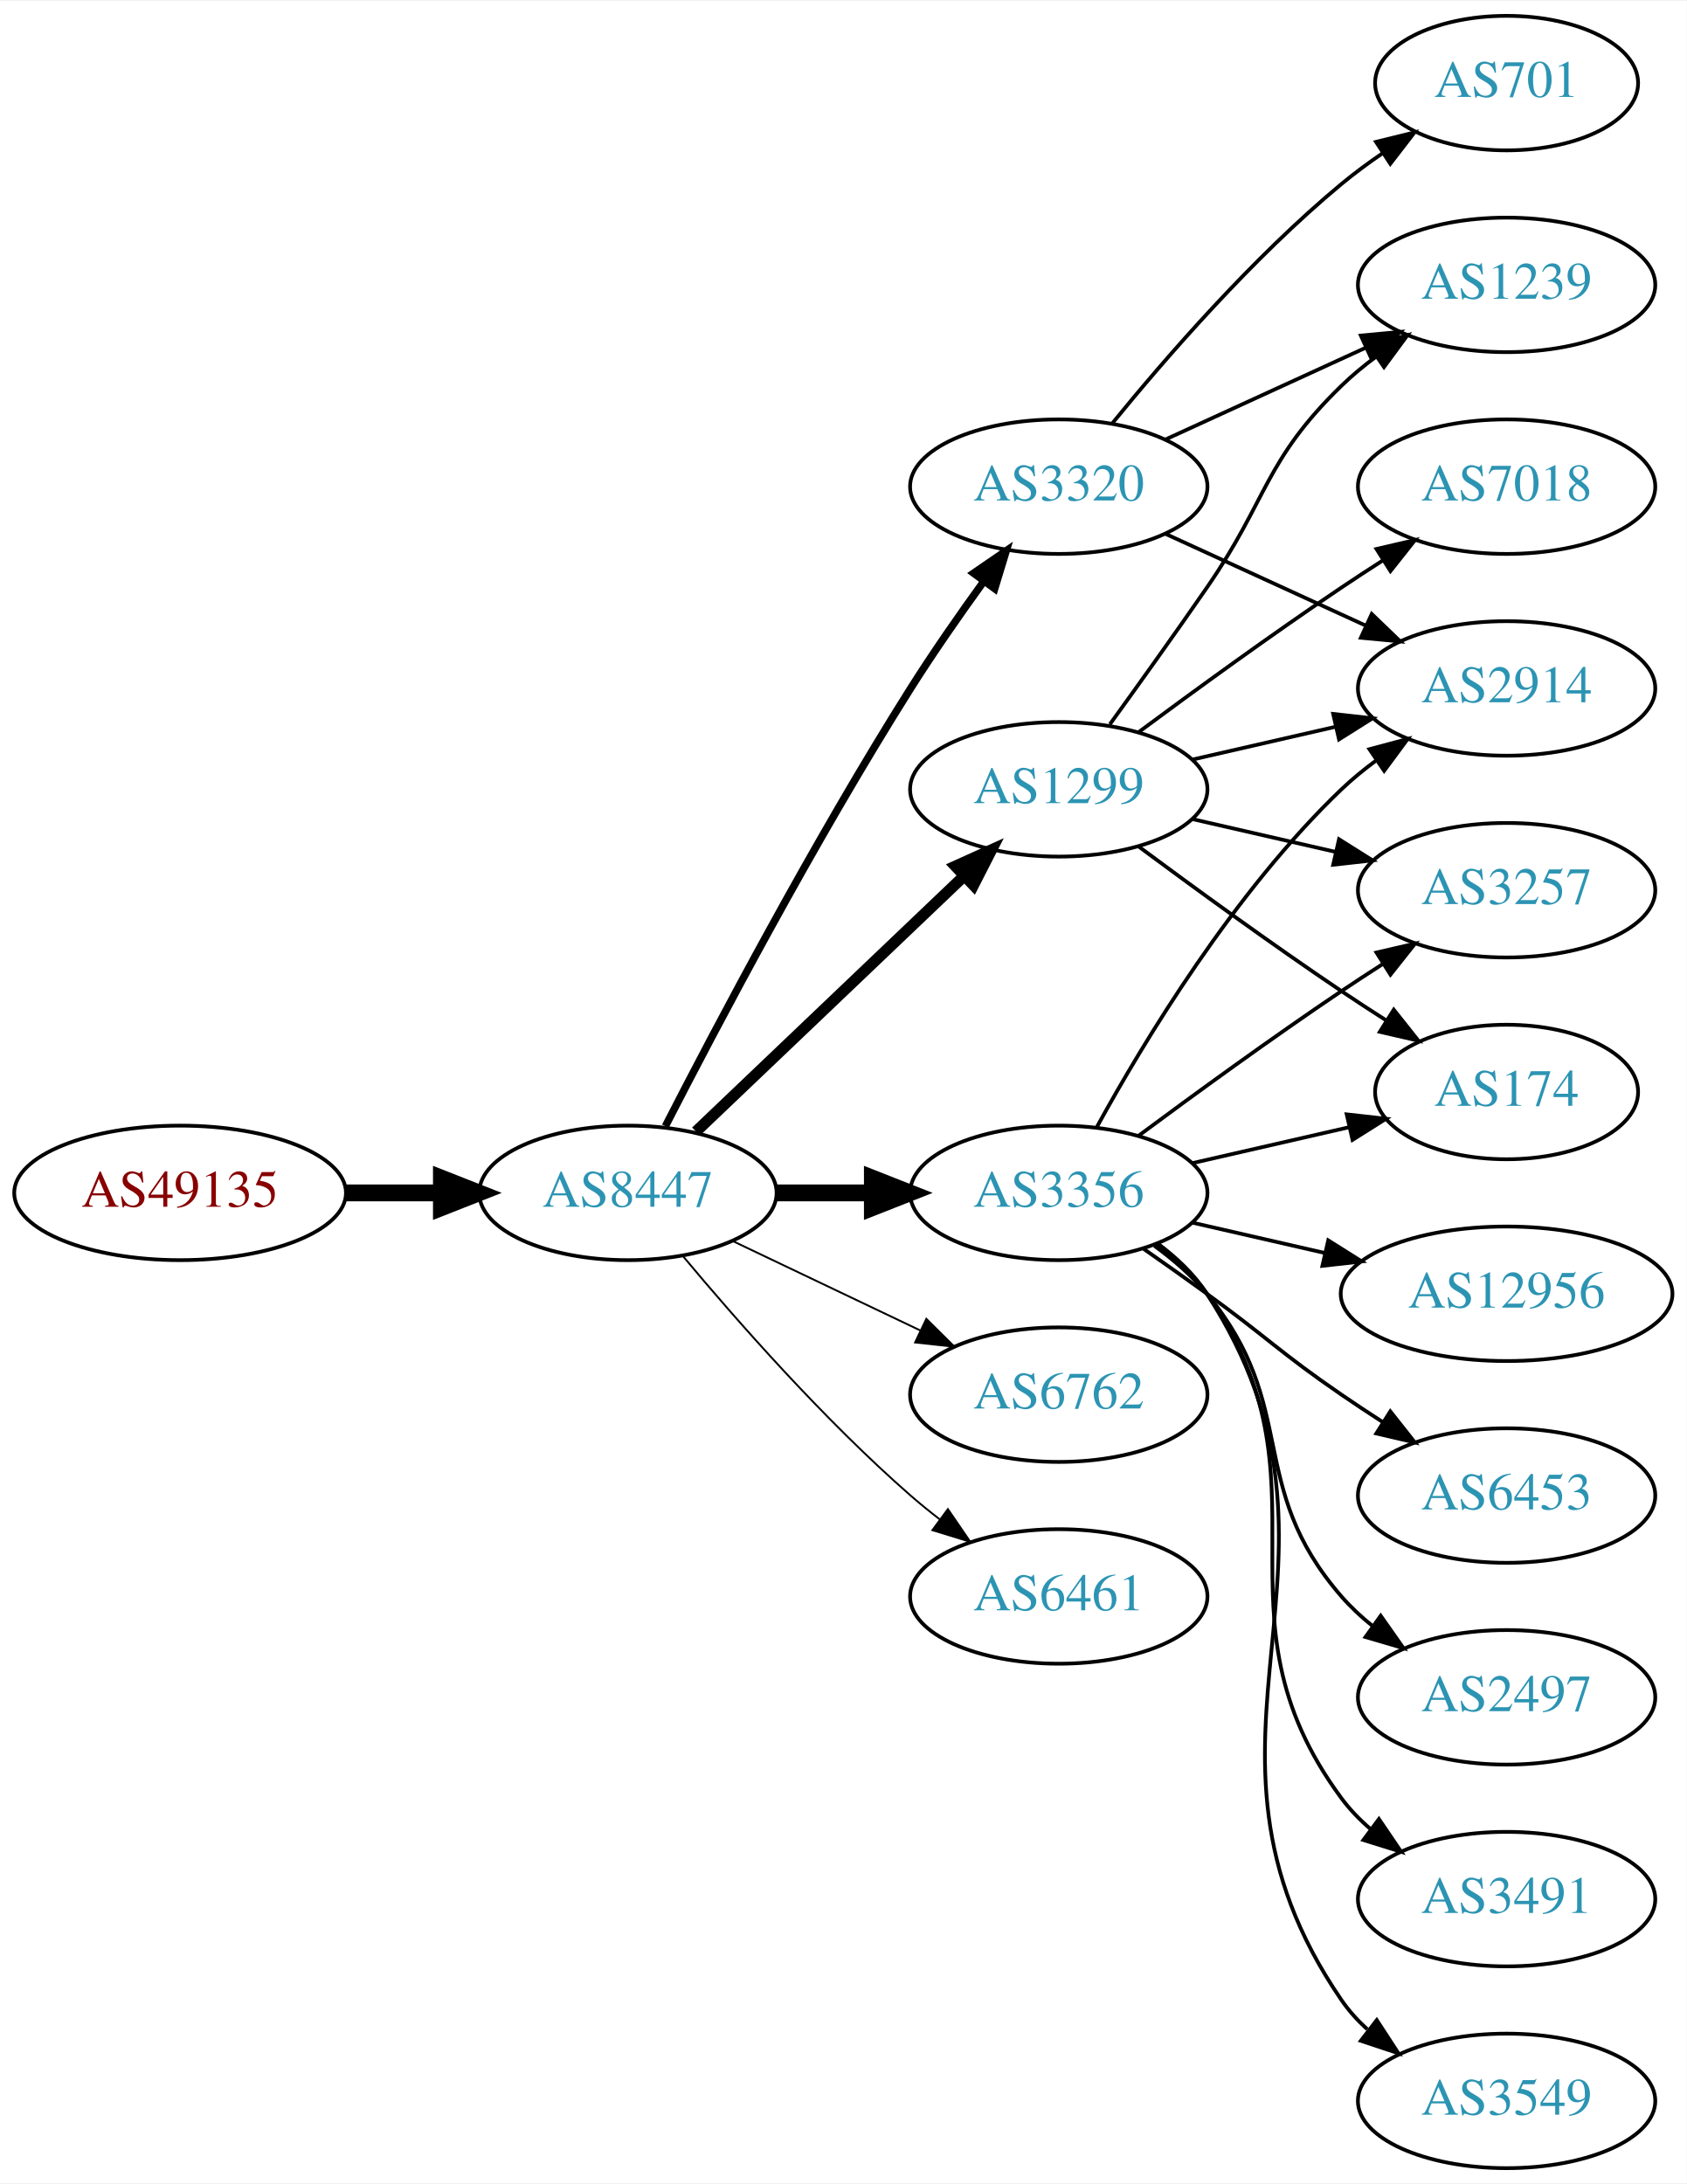
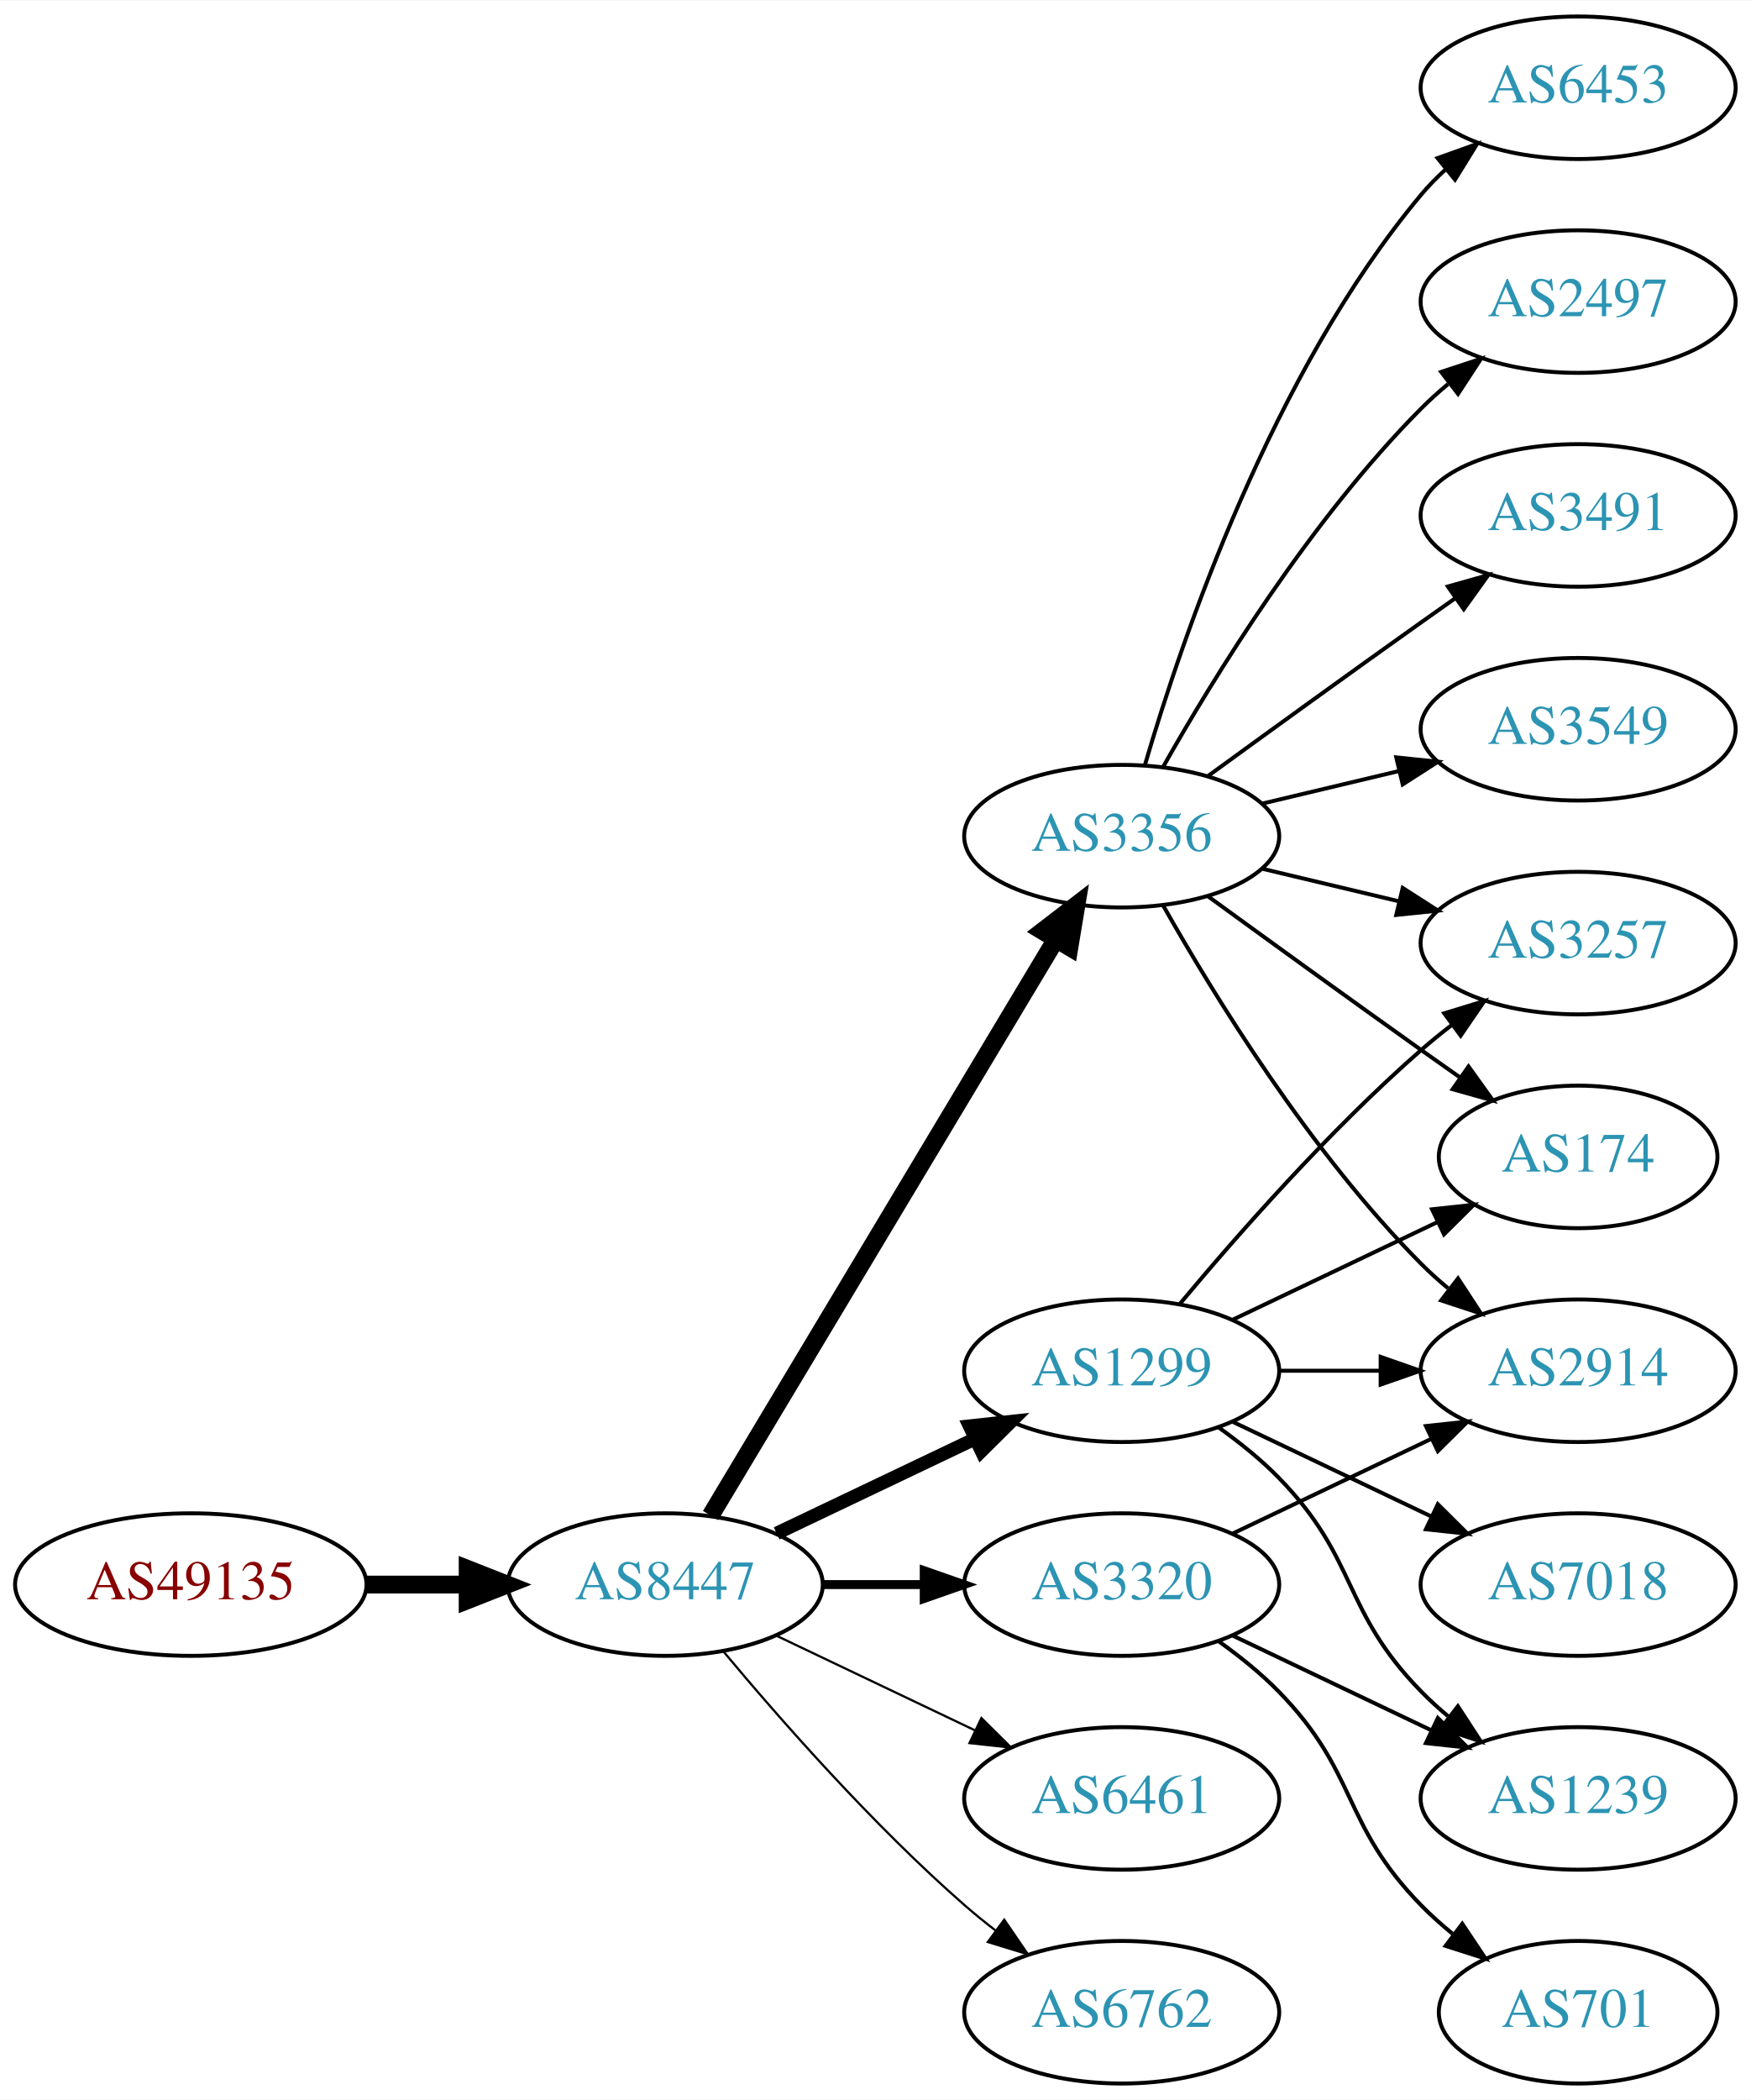
- <svg xmlns="http://www.w3.org/2000/svg" xmlns:xlink="http://www.w3.org/1999/xlink" width="451pt" height="584pt" viewBox="0.00 0.00 451.37 584.00">
-   <g id="graph0" class="graph" transform="scale(1 1) rotate(0) translate(4 580)">
-     <polygon fill="white" stroke="none" points="-4,4 -4,-580 447.37,-580 447.37,4 -4,4" />
+ <svg xmlns="http://www.w3.org/2000/svg" xmlns:xlink="http://www.w3.org/1999/xlink" width="442pt" height="530pt" viewBox="0.00 0.00 442.27 530.00">
+   <g id="graph0" class="graph" transform="scale(1 1) rotate(0) translate(4 526)">
+     <polygon fill="white" stroke="none" points="-4,4 -4,-526 438.271,-526 438.271,4 -4,4" />
    <g id="node1" class="node">
      <g id="a_node1">
        <a xlink:href="/asn/49135" xlink:title="AS49135 ~ Wirtschaftskammer Oberoesterreich [AT]">
-           <ellipse fill="#ffffff" stroke="black" cx="44.196" cy="-261" rx="44.393" ry="18" />
-           <text text-anchor="middle" x="44.196" y="-257.3" font-family="Times,serif" font-size="14.00" fill="#880000">AS49135</text>
+           <ellipse fill="#ffffff" stroke="black" cx="44.196" cy="-126" rx="44.393" ry="18" />
+           <text text-anchor="middle" x="44.196" y="-122.3" font-family="Times,serif" font-size="14.00" fill="#880000">AS49135</text>
        </a>
      </g>
    </g>
    <g id="node2" class="node">
      <g id="a_node2">
        <a xlink:href="/asn/8447" xlink:title="AS8447 ~ A1 Telekom Austria AG [AT]">
-           <ellipse fill="#ffffff" stroke="black" cx="164.039" cy="-261" rx="39.794" ry="18" />
-           <text text-anchor="middle" x="164.039" y="-257.3" font-family="Times,serif" font-size="14.00" fill="#2c94b3">AS8447</text>
+           <ellipse fill="#ffffff" stroke="black" cx="164.039" cy="-126" rx="39.794" ry="18" />
+           <text text-anchor="middle" x="164.039" y="-122.3" font-family="Times,serif" font-size="14.00" fill="#2c94b3">AS8447</text>
        </a>
      </g>
    </g>
    <g id="edge1" class="edge">
-       <path fill="none" stroke="black" stroke-width="4.5" d="M88.407,-261C96.72,-261 105.482,-261 113.965,-261" />
-       <polygon fill="black" stroke="black" stroke-width="4.5" points="114.123,-264.938 124.123,-261 114.123,-257.063 114.123,-264.938" />
+       <path fill="none" stroke="black" stroke-width="4.5" d="M88.407,-126C96.72,-126 105.482,-126 113.965,-126" />
+       <polygon fill="black" stroke="black" stroke-width="4.5" points="114.123,-129.938 124.123,-126 114.123,-122.063 114.123,-129.938" />
    </g>
    <g id="node3" class="node">
      <g id="a_node3">
-         <a xlink:href="/asn/3356" xlink:title="AS3356 ~ Level 3 Parent, LLC [US]">
-           <ellipse fill="#ffffff" stroke="black" cx="279.332" cy="-261" rx="39.794" ry="18" />
-           <text text-anchor="middle" x="279.332" y="-257.3" font-family="Times,serif" font-size="14.00" fill="#2c94b3">AS3356</text>
+         <a xlink:href="/asn/3320" xlink:title="AS3320 ~ DTAG [DE]">
+           <ellipse fill="#ffffff" stroke="black" cx="279.332" cy="-126" rx="39.794" ry="18" />
+           <text text-anchor="middle" x="279.332" y="-122.3" font-family="Times,serif" font-size="14.00" fill="#2c94b3">AS3320</text>
        </a>
      </g>
    </g>
    <g id="edge2" class="edge">
-       <path fill="none" stroke="black" stroke-width="4.5" d="M203.711,-261C211.914,-261 220.678,-261 229.21,-261" />
-       <polygon fill="black" stroke="black" stroke-width="4.5" points="229.449,-264.938 239.449,-261 229.449,-257.063 229.449,-264.938" />
+       <path fill="none" stroke="black" stroke-width="2.25" d="M203.711,-126C211.914,-126 220.678,-126 229.21,-126" />
+       <polygon fill="black" stroke="black" stroke-width="2.25" points="229.449,-129.5 239.449,-126 229.449,-122.5 229.449,-129.5" />
    </g>
    <g id="node4" class="node">
      <g id="a_node4">
-         <a xlink:href="/asn/3320" xlink:title="AS3320 ~ DTAG [DE]">
-           <ellipse fill="#ffffff" stroke="black" cx="279.332" cy="-450" rx="39.794" ry="18" />
-           <text text-anchor="middle" x="279.332" y="-446.3" font-family="Times,serif" font-size="14.00" fill="#2c94b3">AS3320</text>
+         <a xlink:href="/asn/1299" xlink:title="AS1299 ~ Telia Carrier [EU]">
+           <ellipse fill="#ffffff" stroke="black" cx="279.332" cy="-180" rx="39.794" ry="18" />
+           <text text-anchor="middle" x="279.332" y="-176.3" font-family="Times,serif" font-size="14.00" fill="#2c94b3">AS1299</text>
        </a>
      </g>
    </g>
    <g id="edge3" class="edge">
-       <path fill="none" stroke="black" stroke-width="2" d="M174.065,-278.852C187.501,-305.055 213.95,-355.237 239.685,-396 245.748,-405.604 252.868,-415.813 259.333,-424.739" />
-       <polygon fill="black" stroke="black" stroke-width="2" points="256.54,-426.848 265.276,-432.843 262.185,-422.709 256.54,-426.848" />
+       <path fill="none" stroke="black" stroke-width="3.375" d="M192.175,-138.934C207.169,-146.081 225.99,-155.052 242.213,-162.785" />
+       <polygon fill="black" stroke="black" stroke-width="3.375" points="240.884,-166.028 251.417,-167.171 243.895,-159.709 240.884,-166.028" />
    </g>
    <g id="node5" class="node">
      <g id="a_node5">
-         <a xlink:href="/asn/1299" xlink:title="AS1299 ~ Telia Carrier [EU]">
-           <ellipse fill="#ffffff" stroke="black" cx="279.332" cy="-369" rx="39.794" ry="18" />
-           <text text-anchor="middle" x="279.332" y="-365.3" font-family="Times,serif" font-size="14.00" fill="#2c94b3">AS1299</text>
+         <a xlink:href="/asn/3356" xlink:title="AS3356 ~ Level 3 Parent, LLC [US]">
+           <ellipse fill="#ffffff" stroke="black" cx="279.332" cy="-315" rx="39.794" ry="18" />
+           <text text-anchor="middle" x="279.332" y="-311.3" font-family="Times,serif" font-size="14.00" fill="#2c94b3">AS3356</text>
        </a>
      </g>
    </g>
    <g id="edge4" class="edge">
-       <path fill="none" stroke="black" stroke-width="3" d="M182.245,-277.403C201.321,-295.587 232.241,-325.063 253.838,-345.651" />
-       <polygon fill="black" stroke="black" stroke-width="3" points="251.681,-348.43 261.334,-352.797 256.511,-343.363 251.681,-348.43" />
+       <path fill="none" stroke="black" stroke-width="4.5" d="M175.494,-143.442C195.475,-176.775 239.18,-249.686 262.666,-288.866" />
+       <polygon fill="black" stroke="black" stroke-width="4.5" points="259.383,-291.048 267.902,-297.6 266.137,-286.999 259.383,-291.048" />
    </g>
    <g id="node6" class="node">
      <g id="a_node6">
-         <a xlink:href="/asn/6762" xlink:title="AS6762 ~ TELECOM ITALIA SPARKLE S.p.A. [IT]">
-           <ellipse fill="#ffffff" stroke="black" cx="279.332" cy="-207" rx="39.794" ry="18" />
-           <text text-anchor="middle" x="279.332" y="-203.3" font-family="Times,serif" font-size="14.00" fill="#2c94b3">AS6762</text>
+         <a xlink:href="/asn/6461" xlink:title="AS6461 ~ Zayo Bandwidth [US]">
+           <ellipse fill="#ffffff" stroke="black" cx="279.332" cy="-72" rx="39.794" ry="18" />
+           <text text-anchor="middle" x="279.332" y="-68.3" font-family="Times,serif" font-size="14.00" fill="#2c94b3">AS6461</text>
        </a>
      </g>
    </g>
    <g id="edge5" class="edge">
-       <path fill="none" stroke="black" stroke-width="0.5" d="M192.175,-248.066C207.169,-240.919 225.99,-231.948 242.213,-224.215" />
-       <polygon fill="black" stroke="black" stroke-width="0.5" points="243.895,-227.291 251.417,-219.829 240.884,-220.972 243.895,-227.291" />
+       <path fill="none" stroke="black" stroke-width="0.562" d="M192.175,-113.066C207.169,-105.919 225.99,-96.948 242.213,-89.215" />
+       <polygon fill="black" stroke="black" stroke-width="0.562" points="243.895,-92.291 251.417,-84.829 240.884,-85.972 243.895,-92.291" />
    </g>
    <g id="node7" class="node">
      <g id="a_node7">
-         <a xlink:href="/asn/6461" xlink:title="AS6461 ~ Zayo Bandwidth [US]">
-           <ellipse fill="#ffffff" stroke="black" cx="279.332" cy="-153" rx="39.794" ry="18" />
-           <text text-anchor="middle" x="279.332" y="-149.3" font-family="Times,serif" font-size="14.00" fill="#2c94b3">AS6461</text>
+         <a xlink:href="/asn/6762" xlink:title="AS6762 ~ TELECOM ITALIA SPARKLE S.p.A. [IT]">
+           <ellipse fill="#ffffff" stroke="black" cx="279.332" cy="-18" rx="39.794" ry="18" />
+           <text text-anchor="middle" x="279.332" y="-14.3" font-family="Times,serif" font-size="14.00" fill="#2c94b3">AS6762</text>
        </a>
      </g>
    </g>
    <g id="edge6" class="edge">
-       <path fill="none" stroke="black" stroke-width="0.5" d="M178.669,-244.183C192.951,-227.071 216.498,-200.255 239.685,-180 242.151,-177.846 244.789,-175.706 247.487,-173.628" />
-       <polygon fill="black" stroke="black" stroke-width="0.5" points="249.66,-176.375 255.641,-167.63 245.512,-170.736 249.66,-176.375" />
+       <path fill="none" stroke="black" stroke-width="0.562" d="M178.669,-109.183C192.951,-92.071 216.498,-65.255 239.685,-45 242.151,-42.846 244.789,-40.706 247.487,-38.628" />
+       <polygon fill="black" stroke="black" stroke-width="0.562" points="249.66,-41.375 255.641,-32.63 245.512,-35.736 249.66,-41.375" />
+     </g>
+     <g id="node9" class="node">
+       <g id="a_node9">
+         <a xlink:href="/asn/2914" xlink:title="AS2914 ~ NTT America, Inc. [US]">
+           <ellipse fill="#ffffff" stroke="black" cx="394.625" cy="-180" rx="39.794" ry="18" />
+           <text text-anchor="middle" x="394.625" y="-176.3" font-family="Times,serif" font-size="14.00" fill="#2c94b3">AS2914</text>
+         </a>
+       </g>
+     </g>
+     <g id="edge21" class="edge">
+       <path fill="none" stroke="black" d="M307.468,-138.934C322.462,-146.081 341.283,-155.052 357.506,-162.785" />
+       <polygon fill="black" stroke="black" points="356.177,-166.028 366.71,-167.171 359.188,-159.709 356.177,-166.028" />
+     </g>
+     <g id="node12" class="node">
+       <g id="a_node12">
+         <a xlink:href="/asn/1239" xlink:title="AS1239 ~ Sprint [US]">
+           <ellipse fill="#ffffff" stroke="black" cx="394.625" cy="-72" rx="39.794" ry="18" />
+           <text text-anchor="middle" x="394.625" y="-68.3" font-family="Times,serif" font-size="14.00" fill="#2c94b3">AS1239</text>
+         </a>
+       </g>
+     </g>
+     <g id="edge20" class="edge">
+       <path fill="none" stroke="black" d="M307.468,-113.066C322.462,-105.919 341.283,-96.948 357.506,-89.215" />
+       <polygon fill="black" stroke="black" points="359.188,-92.291 366.71,-84.829 356.177,-85.972 359.188,-92.291" />
+     </g>
+     <g id="node17" class="node">
+       <g id="a_node17">
+         <a xlink:href="/asn/701" xlink:title="AS701 ~ UUNET [US]">
+           <ellipse fill="#ffffff" stroke="black" cx="394.625" cy="-18" rx="35.194" ry="18" />
+           <text text-anchor="middle" x="394.625" y="-14.3" font-family="Times,serif" font-size="14.00" fill="#2c94b3">AS701</text>
+         </a>
+       </g>
+     </g>
+     <g id="edge19" class="edge">
+       <path fill="none" stroke="black" d="M303.926,-111.611C309.182,-107.852 314.513,-103.563 318.978,-99 339.151,-78.383 334.806,-65.617 354.978,-45 357.457,-42.466 360.204,-40.017 363.056,-37.696" />
+       <polygon fill="black" stroke="black" points="365.359,-40.343 371.242,-31.532 361.148,-34.752 365.359,-40.343" />
    </g>
    <g id="node8" class="node">
      <g id="a_node8">
-         <a xlink:href="/asn/2914" xlink:title="AS2914 ~ NTT America, Inc. [US]">
-           <ellipse fill="#ffffff" stroke="black" cx="399.174" cy="-396" rx="39.794" ry="18" />
-           <text text-anchor="middle" x="399.174" y="-392.3" font-family="Times,serif" font-size="14.00" fill="#2c94b3">AS2914</text>
+         <a xlink:href="/asn/3257" xlink:title="AS3257 ~ GTT [DE]">
+           <ellipse fill="#ffffff" stroke="black" cx="394.625" cy="-288" rx="39.794" ry="18" />
+           <text text-anchor="middle" x="394.625" y="-284.3" font-family="Times,serif" font-size="14.00" fill="#2c94b3">AS3257</text>
        </a>
      </g>
    </g>
    <g id="edge7" class="edge">
-       <path fill="none" stroke="black" d="M289.573,-278.713C302.118,-301.561 326.295,-341.611 354.978,-369 357.846,-371.739 361.035,-374.347 364.344,-376.785" />
-       <polygon fill="black" stroke="black" points="362.468,-379.742 372.704,-382.477 366.407,-373.956 362.468,-379.742" />
-     </g>
-     <g id="node9" class="node">
-       <g id="a_node9">
-         <a xlink:href="/asn/3491" xlink:title="AS3491 ~ PCCW Global, Inc. [US]">
-           <ellipse fill="#ffffff" stroke="black" cx="399.174" cy="-72" rx="39.794" ry="18" />
-           <text text-anchor="middle" x="399.174" y="-68.3" font-family="Times,serif" font-size="14.00" fill="#2c94b3">AS3491</text>
-         </a>
-       </g>
+       <path fill="none" stroke="black" d="M293.962,-196.817C308.244,-213.929 331.791,-240.745 354.978,-261 357.444,-263.154 360.082,-265.294 362.78,-267.372" />
+       <polygon fill="black" stroke="black" points="360.805,-270.264 370.934,-273.37 364.953,-264.625 360.805,-270.264" />
    </g>
    <g id="edge8" class="edge">
-       <path fill="none" stroke="black" d="M305.491,-247.284C310.555,-243.545 315.411,-239.096 318.978,-234 354.592,-183.131 318.075,-148.941 354.978,-99 357.212,-95.977 359.894,-93.214 362.815,-90.707" />
-       <polygon fill="black" stroke="black" points="365.01,-93.437 370.959,-84.669 360.841,-87.814 365.01,-93.437" />
+       <path fill="none" stroke="black" d="M319.004,-180C327.207,-180 335.971,-180 344.503,-180" />
+       <polygon fill="black" stroke="black" points="344.742,-183.5 354.742,-180 344.742,-176.5 344.742,-183.5" />
    </g>
    <g id="node10" class="node">
      <g id="a_node10">
-         <a xlink:href="/asn/3549" xlink:title="AS3549 ~ Level 3 Parent, LLC [US]">
-           <ellipse fill="#ffffff" stroke="black" cx="399.174" cy="-18" rx="39.794" ry="18" />
-           <text text-anchor="middle" x="399.174" y="-14.3" font-family="Times,serif" font-size="14.00" fill="#2c94b3">AS3549</text>
+         <a xlink:href="/asn/7018" xlink:title="AS7018 ~ AT&amp;T Services, Inc. [US]">
+           <ellipse fill="#ffffff" stroke="black" cx="394.625" cy="-126" rx="39.794" ry="18" />
+           <text text-anchor="middle" x="394.625" y="-122.3" font-family="Times,serif" font-size="14.00" fill="#2c94b3">AS7018</text>
        </a>
      </g>
    </g>
    <g id="edge9" class="edge">
-       <path fill="none" stroke="black" d="M305.768,-247.47C310.818,-243.722 315.597,-239.221 318.978,-234 365.453,-162.222 306.682,-115.566 354.978,-45 356.926,-42.154 359.283,-39.548 361.879,-37.176" />
-       <polygon fill="black" stroke="black" points="364.431,-39.628 370.215,-30.752 360.158,-34.083 364.431,-39.628" />
+       <path fill="none" stroke="black" d="M307.468,-167.066C322.462,-159.919 341.283,-150.948 357.506,-143.215" />
+       <polygon fill="black" stroke="black" points="359.188,-146.291 366.71,-138.829 356.177,-139.972 359.188,-146.291" />
    </g>
    <g id="node11" class="node">
      <g id="a_node11">
-         <a xlink:href="/asn/12956" xlink:title="AS12956 ~ TELXIUS [ES]">
-           <ellipse fill="#ffffff" stroke="black" cx="399.174" cy="-234" rx="44.393" ry="18" />
-           <text text-anchor="middle" x="399.174" y="-230.3" font-family="Times,serif" font-size="14.00" fill="#2c94b3">AS12956</text>
+         <a xlink:href="/asn/174" xlink:title="AS174 ~ Cogent Communications [US]">
+           <ellipse fill="#ffffff" stroke="black" cx="394.625" cy="-234" rx="35.194" ry="18" />
+           <text text-anchor="middle" x="394.625" y="-230.3" font-family="Times,serif" font-size="14.00" fill="#2c94b3">AS174</text>
        </a>
      </g>
    </g>
    <g id="edge10" class="edge">
-       <path fill="none" stroke="black" d="M315.051,-253.045C326.189,-250.493 338.725,-247.621 350.618,-244.896" />
-       <polygon fill="black" stroke="black" points="351.446,-248.297 360.412,-242.652 349.883,-241.474 351.446,-248.297" />
-     </g>
-     <g id="node12" class="node">
-       <g id="a_node12">
-         <a xlink:href="/asn/174" xlink:title="AS174 ~ Cogent Communications [US]">
-           <ellipse fill="#ffffff" stroke="black" cx="399.174" cy="-288" rx="35.194" ry="18" />
-           <text text-anchor="middle" x="399.174" y="-284.3" font-family="Times,serif" font-size="14.00" fill="#2c94b3">AS174</text>
-         </a>
-       </g>
+       <path fill="none" stroke="black" d="M307.468,-192.934C322.9,-200.29 342.385,-209.577 358.92,-217.459" />
+       <polygon fill="black" stroke="black" points="357.729,-220.768 368.262,-221.911 360.741,-214.449 357.729,-220.768" />
    </g>
    <g id="edge11" class="edge">
-       <path fill="none" stroke="black" d="M315.051,-268.955C328.143,-271.955 343.166,-275.396 356.806,-278.522" />
-       <polygon fill="black" stroke="black" points="356.384,-282.016 366.914,-280.838 357.948,-275.193 356.384,-282.016" />
+       <path fill="none" stroke="black" d="M303.926,-165.611C309.182,-161.852 314.513,-157.563 318.978,-153 339.151,-132.383 334.806,-119.617 354.978,-99 357.071,-96.861 359.354,-94.782 361.731,-92.79" />
+       <polygon fill="black" stroke="black" points="364.249,-95.268 370.031,-86.389 359.974,-89.725 364.249,-95.268" />
+     </g>
+     <g id="edge14" class="edge">
+       <path fill="none" stroke="black" d="M314.939,-306.752C325.81,-304.162 337.964,-301.265 349.407,-298.538" />
+       <polygon fill="black" stroke="black" points="350.313,-301.92 359.229,-296.197 348.69,-295.111 350.313,-301.92" />
+     </g>
+     <g id="edge15" class="edge">
+       <path fill="none" stroke="black" d="M289.791,-297.51C302.573,-274.904 327.005,-235.114 354.978,-207 357.089,-204.879 359.385,-202.812 361.77,-200.829" />
+       <polygon fill="black" stroke="black" points="364.286,-203.31 370.086,-194.444 360.023,-197.758 364.286,-203.31" />
+     </g>
+     <g id="edge13" class="edge">
+       <path fill="none" stroke="black" d="M301.18,-299.778C316.114,-288.909 336.727,-273.975 354.978,-261 358.188,-258.718 361.557,-256.339 364.912,-253.982" />
+       <polygon fill="black" stroke="black" points="366.94,-256.834 373.123,-248.23 362.924,-251.101 366.94,-256.834" />
    </g>
    <g id="node13" class="node">
      <g id="a_node13">
-         <a xlink:href="/asn/3257" xlink:title="AS3257 ~ GTT [DE]">
-           <ellipse fill="#ffffff" stroke="black" cx="399.174" cy="-342" rx="39.794" ry="18" />
-           <text text-anchor="middle" x="399.174" y="-338.3" font-family="Times,serif" font-size="14.00" fill="#2c94b3">AS3257</text>
+         <a xlink:href="/asn/3491" xlink:title="AS3491 ~ PCCW Global, Inc. [US]">
+           <ellipse fill="#ffffff" stroke="black" cx="394.625" cy="-396" rx="39.794" ry="18" />
+           <text text-anchor="middle" x="394.625" y="-392.3" font-family="Times,serif" font-size="14.00" fill="#2c94b3">AS3491</text>
        </a>
      </g>
    </g>
    <g id="edge12" class="edge">
-       <path fill="none" stroke="black" d="M300.662,-276.277C315.524,-287.304 336.269,-302.407 354.978,-315 358.527,-317.389 362.277,-319.839 366.026,-322.242" />
-       <polygon fill="black" stroke="black" points="364.352,-325.325 374.674,-327.712 368.094,-319.409 364.352,-325.325" />
+       <path fill="none" stroke="black" d="M301.18,-330.222C316.114,-341.091 336.727,-356.025 354.978,-369 357.799,-371.005 360.742,-373.085 363.69,-375.159" />
+       <polygon fill="black" stroke="black" points="361.717,-378.05 371.914,-380.926 365.736,-372.319 361.717,-378.05" />
    </g>
    <g id="node14" class="node">
      <g id="a_node14">
-         <a xlink:href="/asn/6453" xlink:title="AS6453 ~ TATA COMMUNICATIONS (AMERICA) INC [US]">
-           <ellipse fill="#ffffff" stroke="black" cx="399.174" cy="-180" rx="39.794" ry="18" />
-           <text text-anchor="middle" x="399.174" y="-176.3" font-family="Times,serif" font-size="14.00" fill="#2c94b3">AS6453</text>
-         </a>
-       </g>
-     </g>
-     <g id="edge13" class="edge">
-       <path fill="none" stroke="black" d="M302.089,-245.991C307.623,-242.121 313.542,-237.936 318.978,-234 335.178,-222.271 338.483,-218.311 354.978,-207 358.506,-204.581 362.244,-202.111 365.985,-199.698" />
-       <polygon fill="black" stroke="black" points="368.057,-202.528 374.626,-194.216 364.307,-196.618 368.057,-202.528" />
+         <a xlink:href="/asn/3549" xlink:title="AS3549 ~ Level 3 Parent, LLC [US]">
+           <ellipse fill="#ffffff" stroke="black" cx="394.625" cy="-342" rx="39.794" ry="18" />
+           <text text-anchor="middle" x="394.625" y="-338.3" font-family="Times,serif" font-size="14.00" fill="#2c94b3">AS3549</text>
+         </a>
+       </g>
+     </g>
+     <g id="edge16" class="edge">
+       <path fill="none" stroke="black" d="M314.939,-323.248C325.81,-325.838 337.964,-328.735 349.407,-331.462" />
+       <polygon fill="black" stroke="black" points="348.69,-334.889 359.229,-333.803 350.313,-328.08 348.69,-334.889" />
    </g>
    <g id="node15" class="node">
      <g id="a_node15">
-         <a xlink:href="/asn/2497" xlink:title="AS2497 ~ Internet Initiative Japan Inc. [JP]">
-           <ellipse fill="#ffffff" stroke="black" cx="399.174" cy="-126" rx="39.794" ry="18" />
-           <text text-anchor="middle" x="399.174" y="-122.3" font-family="Times,serif" font-size="14.00" fill="#2c94b3">AS2497</text>
-         </a>
-       </g>
-     </g>
-     <g id="edge14" class="edge">
-       <path fill="none" stroke="black" d="M304.912,-246.844C310.007,-243.128 315.02,-238.799 318.978,-234 344.043,-203.606 329.144,-182.742 354.978,-153 357.443,-150.162 360.28,-147.523 363.297,-145.094" />
-       <polygon fill="black" stroke="black" points="365.484,-147.833 371.575,-139.164 361.408,-142.142 365.484,-147.833" />
-     </g>
-     <g id="edge21" class="edge">
-       <path fill="none" stroke="black" d="M307.96,-437.339C323.917,-430.027 344.188,-420.739 361.471,-412.819" />
-       <polygon fill="black" stroke="black" points="363.085,-415.929 370.718,-408.581 360.169,-409.565 363.085,-415.929" />
+         <a xlink:href="/asn/6453" xlink:title="AS6453 ~ TATA COMMUNICATIONS (AMERICA) INC [US]">
+           <ellipse fill="#ffffff" stroke="black" cx="394.625" cy="-504" rx="39.794" ry="18" />
+           <text text-anchor="middle" x="394.625" y="-500.3" font-family="Times,serif" font-size="14.00" fill="#2c94b3">AS6453</text>
+         </a>
+       </g>
+     </g>
+     <g id="edge17" class="edge">
+       <path fill="none" stroke="black" d="M285.206,-333.002C294.52,-364.844 317.336,-431.981 354.978,-477 356.848,-479.237 358.947,-481.374 361.173,-483.396" />
+       <polygon fill="black" stroke="black" points="359.116,-486.234 369.092,-489.804 363.52,-480.793 359.116,-486.234" />
    </g>
    <g id="node16" class="node">
      <g id="a_node16">
-         <a xlink:href="/asn/1239" xlink:title="AS1239 ~ Sprint [US]">
-           <ellipse fill="#ffffff" stroke="black" cx="399.174" cy="-504" rx="39.794" ry="18" />
-           <text text-anchor="middle" x="399.174" y="-500.3" font-family="Times,serif" font-size="14.00" fill="#2c94b3">AS1239</text>
-         </a>
-       </g>
-     </g>
-     <g id="edge22" class="edge">
-       <path fill="none" stroke="black" d="M307.96,-462.661C323.917,-469.973 344.188,-479.261 361.471,-487.181" />
-       <polygon fill="black" stroke="black" points="360.169,-490.435 370.718,-491.419 363.085,-484.071 360.169,-490.435" />
-     </g>
-     <g id="node18" class="node">
-       <g id="a_node18">
-         <a xlink:href="/asn/701" xlink:title="AS701 ~ UUNET [US]">
-           <ellipse fill="#ffffff" stroke="black" cx="399.174" cy="-558" rx="35.194" ry="18" />
-           <text text-anchor="middle" x="399.174" y="-554.3" font-family="Times,serif" font-size="14.00" fill="#2c94b3">AS701</text>
-         </a>
-       </g>
-     </g>
-     <g id="edge20" class="edge">
-       <path fill="none" stroke="black" d="M293.751,-467.065C307.865,-484.375 331.28,-511.345 354.978,-531 358.441,-533.872 362.234,-536.669 366.088,-539.308" />
-       <polygon fill="black" stroke="black" points="364.231,-542.275 374.521,-544.797 368.05,-536.408 364.231,-542.275" />
-     </g>
-     <g id="edge17" class="edge">
-       <path fill="none" stroke="black" d="M315.051,-376.955C327.051,-379.704 340.672,-382.825 353.364,-385.733" />
-       <polygon fill="black" stroke="black" points="352.767,-389.187 363.296,-388.009 354.33,-382.364 352.767,-389.187" />
+         <a xlink:href="/asn/2497" xlink:title="AS2497 ~ Internet Initiative Japan Inc. [JP]">
+           <ellipse fill="#ffffff" stroke="black" cx="394.625" cy="-450" rx="39.794" ry="18" />
+           <text text-anchor="middle" x="394.625" y="-446.3" font-family="Times,serif" font-size="14.00" fill="#2c94b3">AS2497</text>
+         </a>
+       </g>
    </g>
    <g id="edge18" class="edge">
-       <path fill="none" stroke="black" d="M300.662,-353.723C315.524,-342.696 336.269,-327.593 354.978,-315 358.795,-312.431 362.845,-309.79 366.876,-307.214" />
-       <polygon fill="black" stroke="black" points="368.98,-310.025 375.57,-301.729 365.245,-304.105 368.98,-310.025" />
-     </g>
-     <g id="edge15" class="edge">
-       <path fill="none" stroke="black" d="M315.051,-361.045C327.051,-358.296 340.672,-355.175 353.364,-352.267" />
-       <polygon fill="black" stroke="black" points="354.33,-355.636 363.296,-349.991 352.767,-348.813 354.33,-355.636" />
-     </g>
-     <g id="edge16" class="edge">
-       <path fill="none" stroke="black" d="M293.011,-386.406C300.626,-396.937 310.459,-410.67 318.978,-423 335.374,-446.731 334.285,-456.906 354.978,-477 357.823,-479.763 360.997,-482.386 364.297,-484.834" />
-       <polygon fill="black" stroke="black" points="362.414,-487.786 372.645,-490.538 366.363,-482.006 362.414,-487.786" />
-     </g>
-     <g id="node17" class="node">
-       <g id="a_node17">
-         <a xlink:href="/asn/7018" xlink:title="AS7018 ~ AT&amp;T Services, Inc. [US]">
-           <ellipse fill="#ffffff" stroke="black" cx="399.174" cy="-450" rx="39.794" ry="18" />
-           <text text-anchor="middle" x="399.174" y="-446.3" font-family="Times,serif" font-size="14.00" fill="#2c94b3">AS7018</text>
-         </a>
-       </g>
-     </g>
-     <g id="edge19" class="edge">
-       <path fill="none" stroke="black" d="M300.662,-384.277C315.524,-395.304 336.269,-410.407 354.978,-423 358.527,-425.389 362.277,-427.839 366.026,-430.242" />
-       <polygon fill="black" stroke="black" points="364.352,-433.325 374.674,-435.712 368.094,-427.409 364.352,-433.325" />
+       <path fill="none" stroke="black" d="M289.791,-332.49C302.573,-355.096 327.005,-394.886 354.978,-423 357.089,-425.121 359.385,-427.188 361.77,-429.171" />
+       <polygon fill="black" stroke="black" points="360.023,-432.242 370.086,-435.556 364.286,-426.69 360.023,-432.242" />
    </g>
  </g>
</svg>
